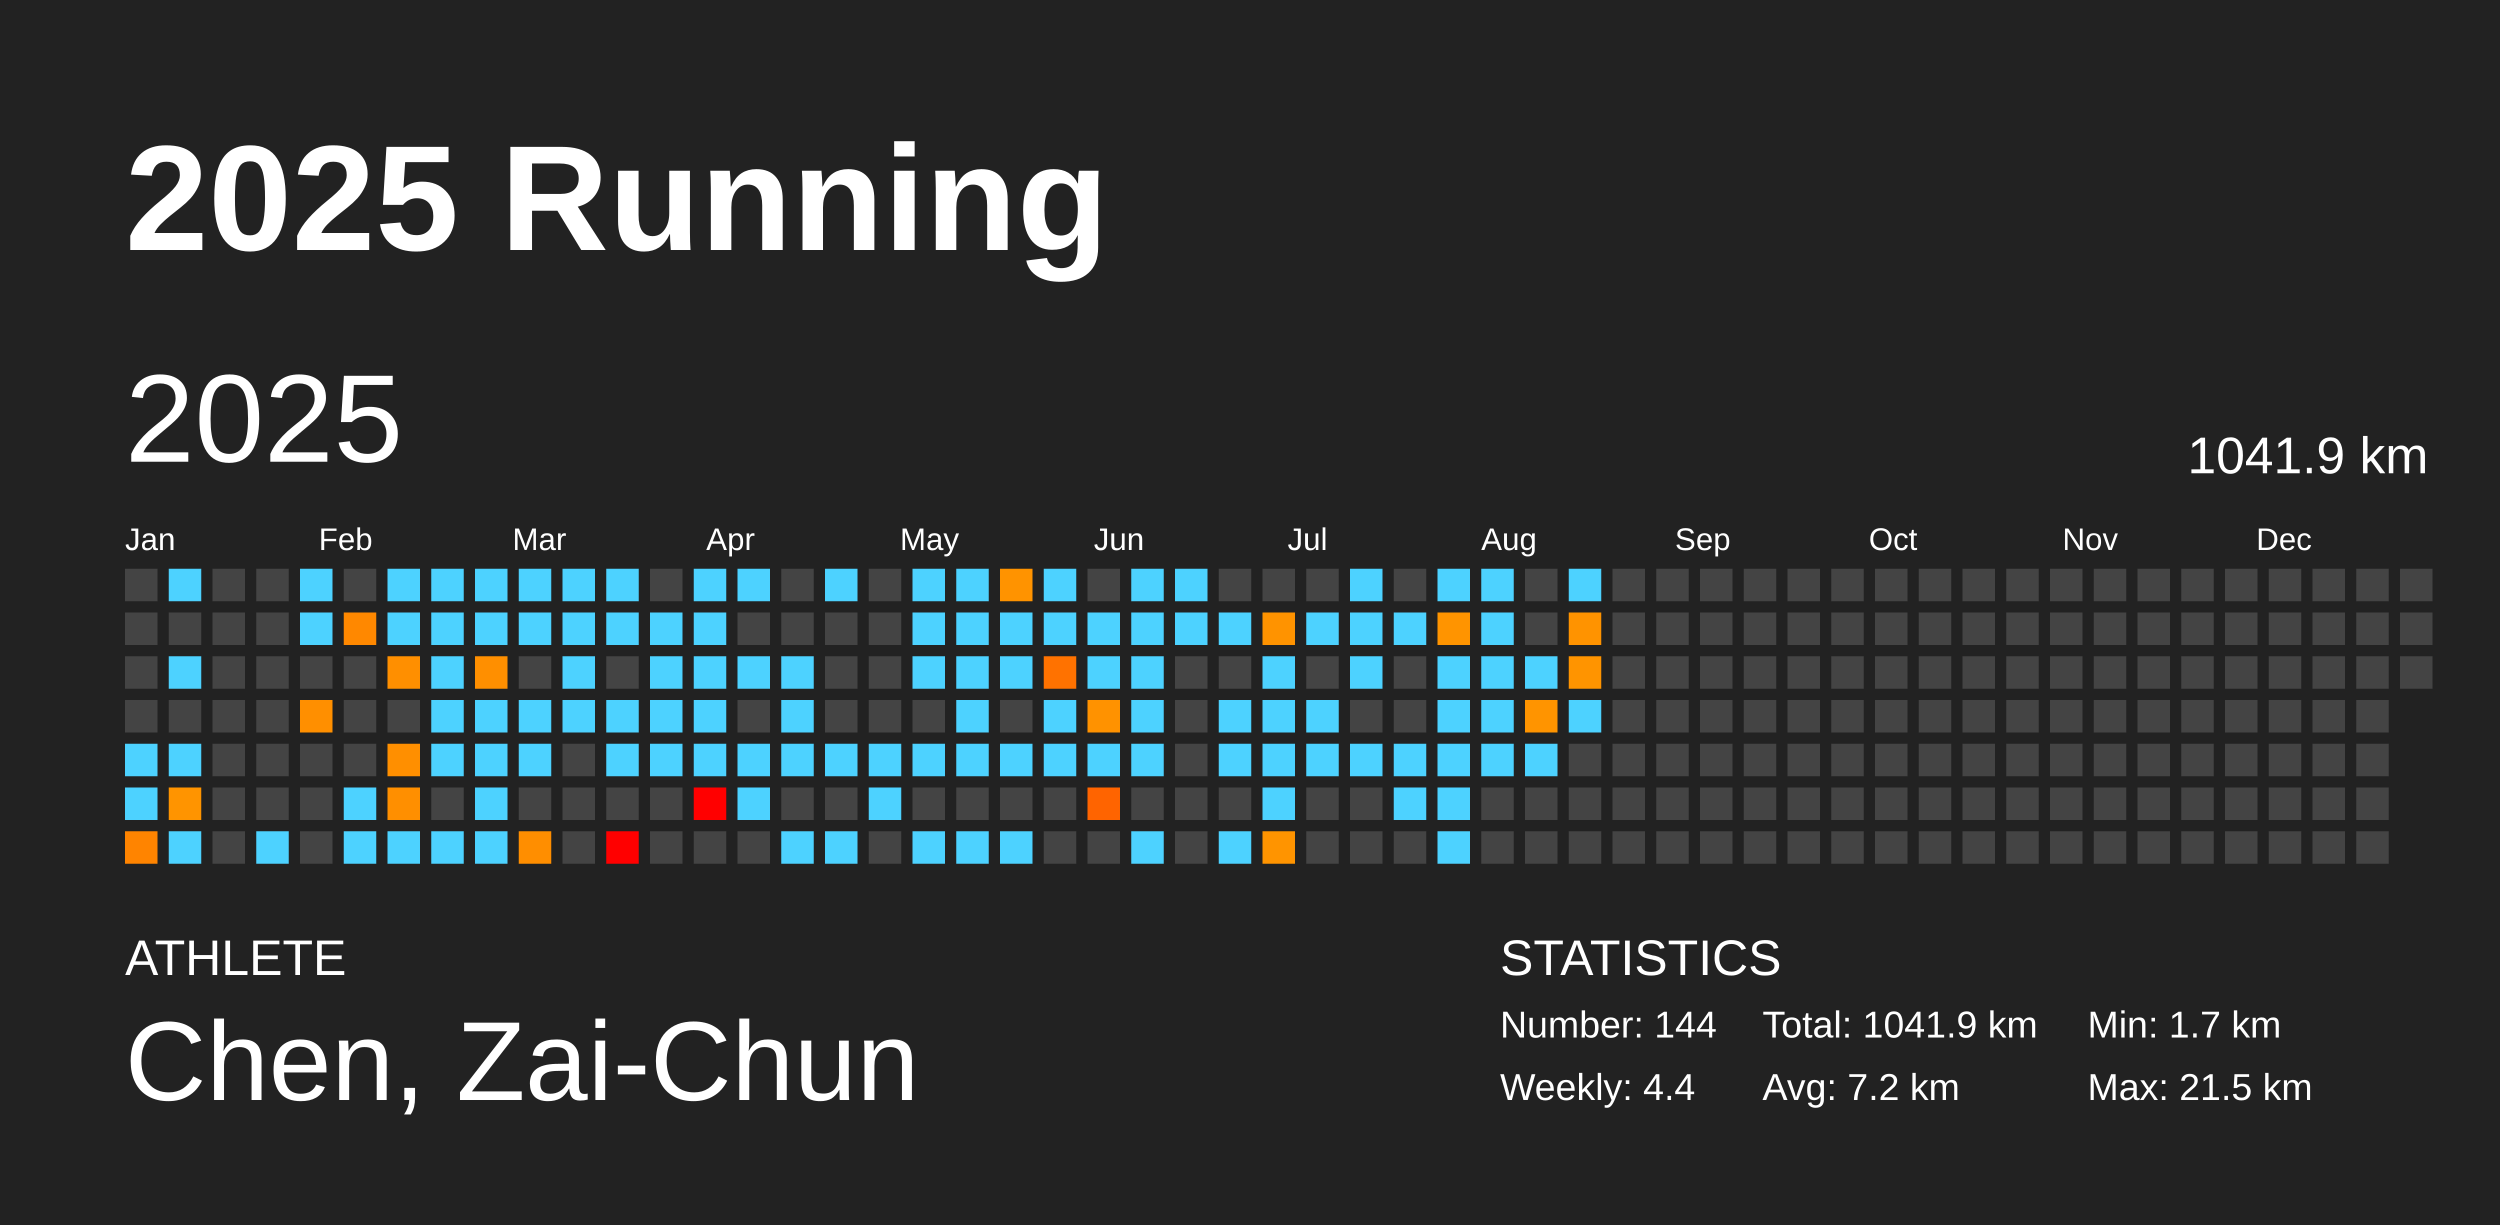
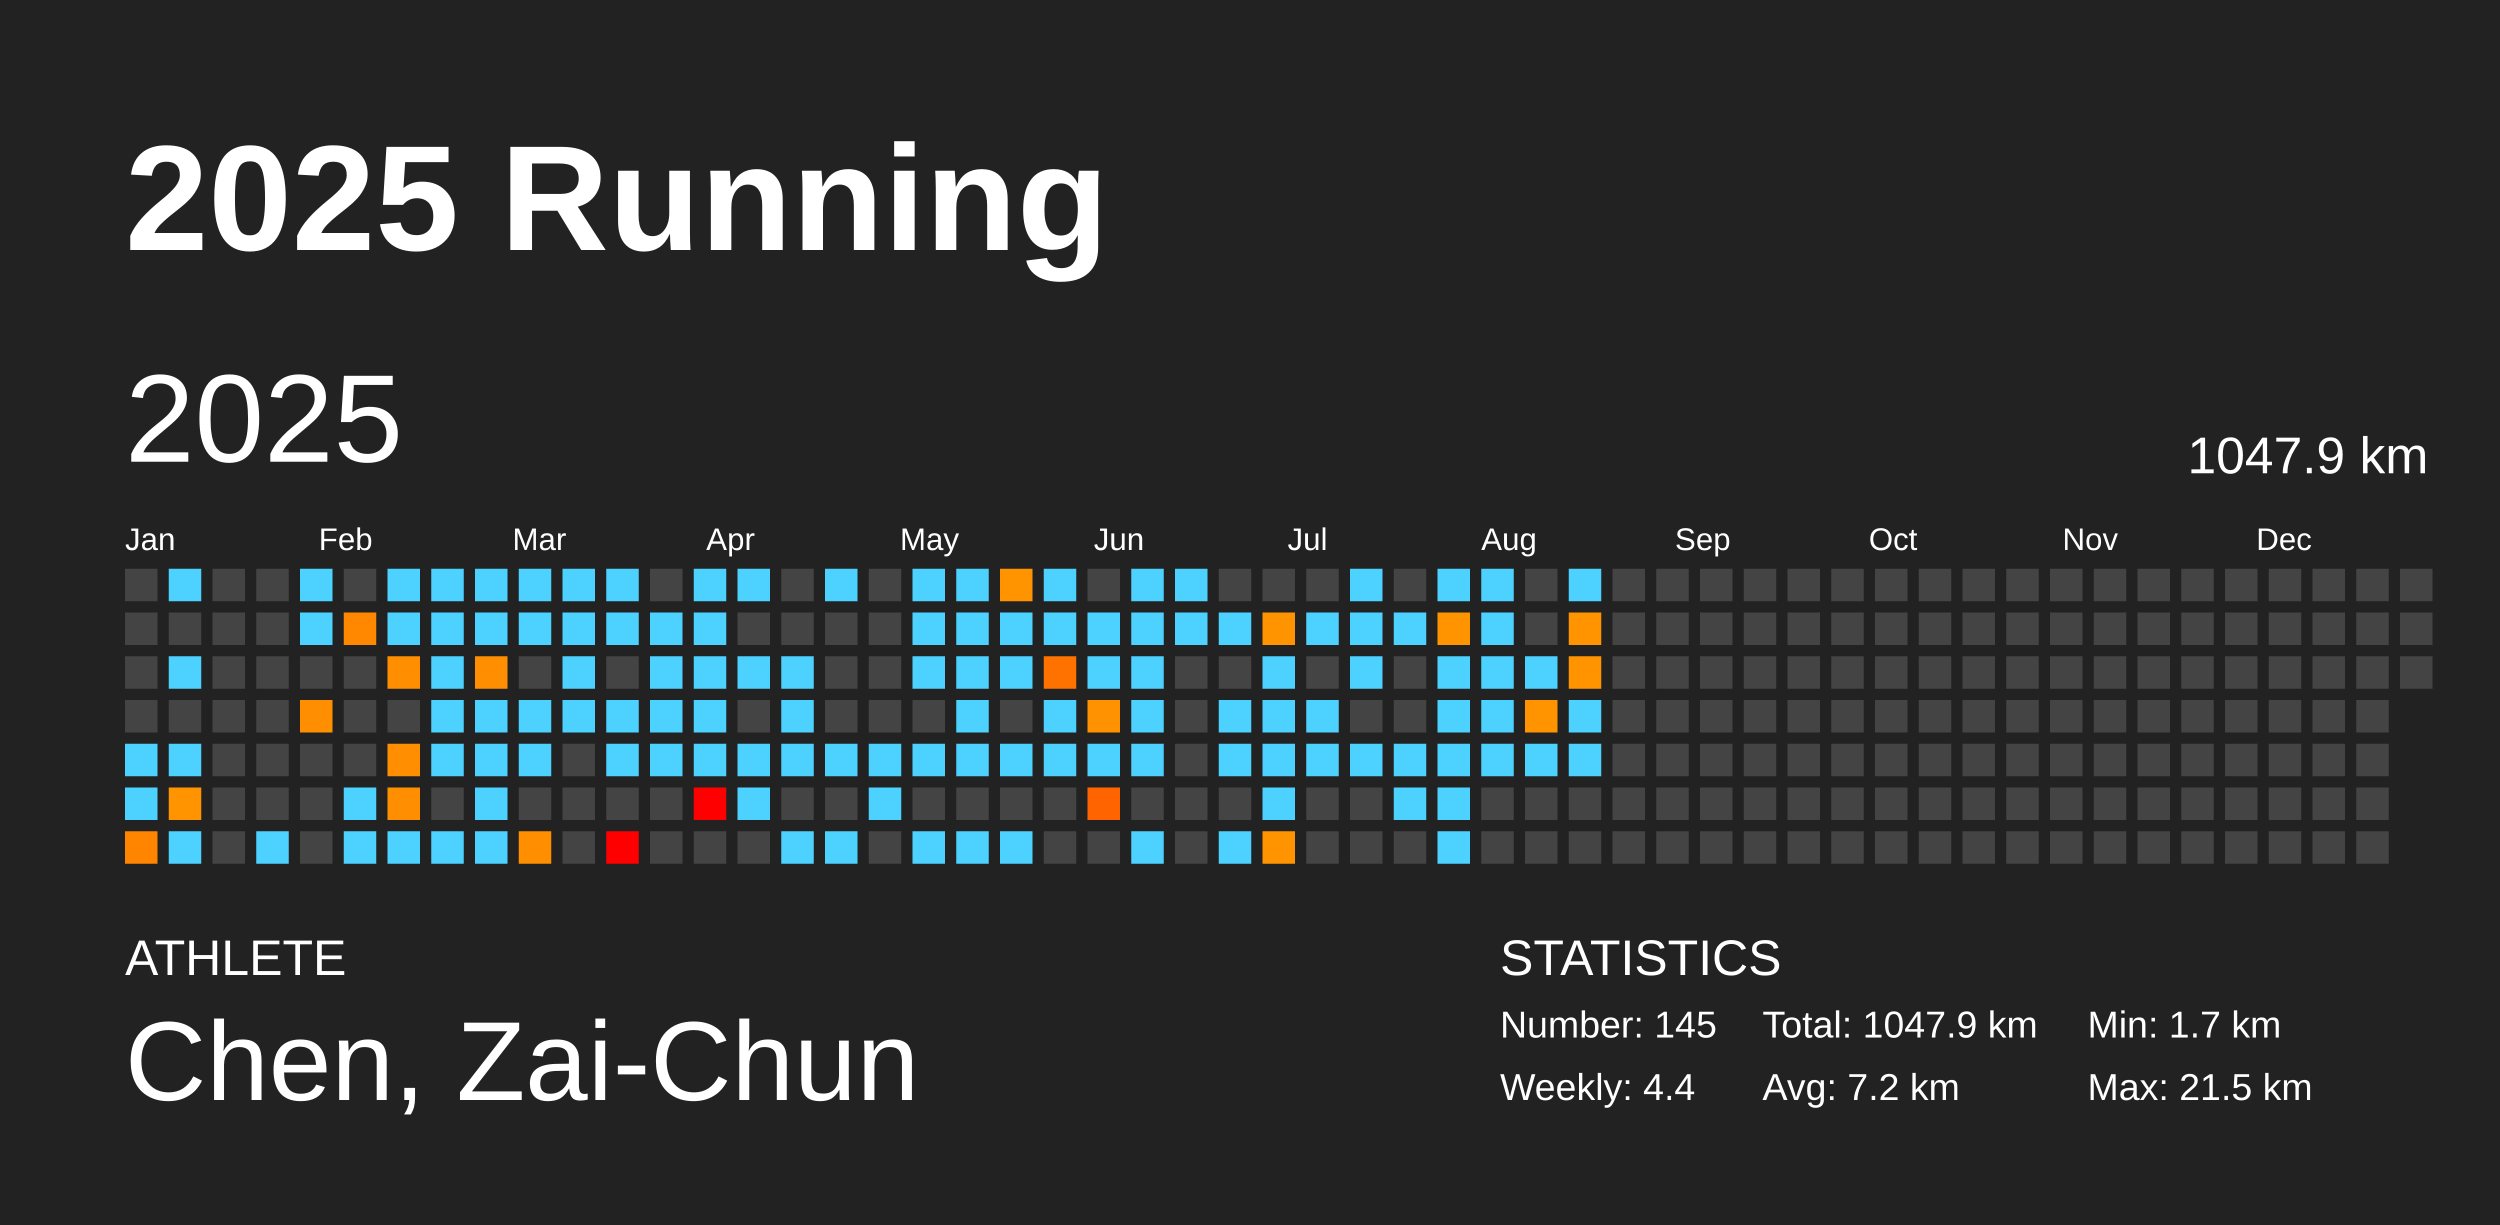
<svg xmlns="http://www.w3.org/2000/svg" baseProfile="full" height="98mm" version="1.1" viewBox="0,0,200,98" width="200mm">
  <defs />
  <rect fill="#222222" height="98" width="200" x="0" y="0" />
  <text fill="#FFFFFF" style="font-size:12px; font-family:Arial; font-weight:bold;" x="10" y="20">2025 Running</text>
  <text fill="#FFFFFF" style="font-size:4px; font-family:Arial" x="10" y="78">ATHLETE</text>
  <text fill="#FFFFFF" style="font-size:9px; font-family:Arial" x="10" y="88">Chen, Zai-Chun</text>
  <text fill="#FFFFFF" style="font-size:4px; font-family:Arial" x="120" y="78">STATISTICS</text>
-   <text fill="#FFFFFF" style="font-size:3px; font-family:Arial" x="120" y="83">Number: 144</text>
+   <text fill="#FFFFFF" style="font-size:3px; font-family:Arial" x="120" y="83">Number: 145</text>
  <text fill="#FFFFFF" style="font-size:3px; font-family:Arial" x="120" y="88">Weekly: 4.4</text>
-   <text fill="#FFFFFF" style="font-size:3px; font-family:Arial" x="141" y="83">Total: 1041.9 km</text>
+   <text fill="#FFFFFF" style="font-size:3px; font-family:Arial" x="141" y="83">Total: 1047.9 km</text>
  <text fill="#FFFFFF" style="font-size:3px; font-family:Arial" x="141" y="88">Avg: 7.2 km</text>
  <text fill="#FFFFFF" style="font-size:3px; font-family:Arial" x="167" y="83">Min: 1.7 km</text>
  <text fill="#FFFFFF" style="font-size:3px; font-family:Arial" x="167" y="88">Max: 21.5 km</text>
  <text dominant-baseline="hanging" fill="#FFFFFF" style="font-size:10.0px; font-family:Arial;" x="10" y="30">2025</text>
-   <text dominant-baseline="hanging" fill="#FFFFFF" style="font-size:4.125px; font-family:Arial;" x="175" y="35">1041.9 km</text>
+   <text dominant-baseline="hanging" fill="#FFFFFF" style="font-size:4.125px; font-family:Arial;" x="175" y="35">1047.9 km</text>
  <text fill="#FFFFFF" style="font-size:2.5px; font-family:Arial" x="10.0" y="44">Jan</text>
  <text fill="#FFFFFF" style="font-size:2.5px; font-family:Arial" x="25.5" y="44">Feb</text>
  <text fill="#FFFFFF" style="font-size:2.5px; font-family:Arial" x="41.0" y="44">Mar</text>
  <text fill="#FFFFFF" style="font-size:2.5px; font-family:Arial" x="56.5" y="44">Apr</text>
  <text fill="#FFFFFF" style="font-size:2.5px; font-family:Arial" x="72.0" y="44">May</text>
  <text fill="#FFFFFF" style="font-size:2.5px; font-family:Arial" x="87.5" y="44">Jun</text>
  <text fill="#FFFFFF" style="font-size:2.5px; font-family:Arial" x="103.0" y="44">Jul</text>
  <text fill="#FFFFFF" style="font-size:2.5px; font-family:Arial" x="118.5" y="44">Aug</text>
  <text fill="#FFFFFF" style="font-size:2.5px; font-family:Arial" x="134.0" y="44">Sep</text>
  <text fill="#FFFFFF" style="font-size:2.5px; font-family:Arial" x="149.5" y="44">Oct</text>
  <text fill="#FFFFFF" style="font-size:2.5px; font-family:Arial" x="165.0" y="44">Nov</text>
  <text fill="#FFFFFF" style="font-size:2.5px; font-family:Arial" x="180.5" y="44">Dec</text>
  <rect fill="#444444" height="2.6" width="2.6" x="10.0" y="45.5" />
  <rect fill="#444444" height="2.6" width="2.6" x="10.0" y="49.0" />
  <rect fill="#444444" height="2.6" width="2.6" x="10.0" y="52.5" />
  <rect fill="#444444" height="2.6" width="2.6" x="10.0" y="56.0" />
  <rect fill="#4dd2ff" height="2.6" width="2.6" x="10.0" y="59.5" />
  <rect fill="#4dd2ff" height="2.6" width="2.6" x="10.0" y="63.0" />
  <rect fill="#ff8400" height="2.6" width="2.6" x="10.0" y="66.5" />
  <rect fill="#4dd2ff" height="2.6" width="2.6" x="13.5" y="45.5" />
  <rect fill="#444444" height="2.6" width="2.6" x="13.5" y="49.0" />
  <rect fill="#4dd2ff" height="2.6" width="2.6" x="13.5" y="52.5" />
  <rect fill="#444444" height="2.6" width="2.6" x="13.5" y="56.0" />
  <rect fill="#4dd2ff" height="2.6" width="2.6" x="13.5" y="59.5" />
  <rect fill="#ff9400" height="2.6" width="2.6" x="13.5" y="63.0" />
  <rect fill="#4dd2ff" height="2.6" width="2.6" x="13.5" y="66.5" />
  <rect fill="#444444" height="2.6" width="2.6" x="17.0" y="45.5" />
  <rect fill="#444444" height="2.6" width="2.6" x="17.0" y="49.0" />
  <rect fill="#444444" height="2.6" width="2.6" x="17.0" y="52.5" />
  <rect fill="#444444" height="2.6" width="2.6" x="17.0" y="56.0" />
  <rect fill="#444444" height="2.6" width="2.6" x="17.0" y="59.5" />
  <rect fill="#444444" height="2.6" width="2.6" x="17.0" y="63.0" />
  <rect fill="#444444" height="2.6" width="2.6" x="17.0" y="66.5" />
  <rect fill="#444444" height="2.6" width="2.6" x="20.5" y="45.5" />
  <rect fill="#444444" height="2.6" width="2.6" x="20.5" y="49.0" />
  <rect fill="#444444" height="2.6" width="2.6" x="20.5" y="52.5" />
  <rect fill="#444444" height="2.6" width="2.6" x="20.5" y="56.0" />
  <rect fill="#444444" height="2.6" width="2.6" x="20.5" y="59.5" />
  <rect fill="#444444" height="2.6" width="2.6" x="20.5" y="63.0" />
  <rect fill="#4dd2ff" height="2.6" width="2.6" x="20.5" y="66.5" />
  <rect fill="#4dd2ff" height="2.6" width="2.6" x="24.0" y="45.5" />
  <rect fill="#4dd2ff" height="2.6" width="2.6" x="24.0" y="49.0" />
  <rect fill="#444444" height="2.6" width="2.6" x="24.0" y="52.5" />
  <rect fill="#ff8f00" height="2.6" width="2.6" x="24.0" y="56.0" />
  <rect fill="#444444" height="2.6" width="2.6" x="24.0" y="59.5" />
  <rect fill="#444444" height="2.6" width="2.6" x="24.0" y="63.0" />
  <rect fill="#444444" height="2.6" width="2.6" x="24.0" y="66.5" />
  <rect fill="#444444" height="2.6" width="2.6" x="27.5" y="45.5" />
  <rect fill="#ff8800" height="2.6" width="2.6" x="27.5" y="49.0" />
  <rect fill="#444444" height="2.6" width="2.6" x="27.5" y="52.5" />
  <rect fill="#444444" height="2.6" width="2.6" x="27.5" y="56.0" />
  <rect fill="#444444" height="2.6" width="2.6" x="27.5" y="59.5" />
  <rect fill="#4dd2ff" height="2.6" width="2.6" x="27.5" y="63.0" />
  <rect fill="#4dd2ff" height="2.6" width="2.6" x="27.5" y="66.5" />
  <rect fill="#4dd2ff" height="2.6" width="2.6" x="31.0" y="45.5" />
  <rect fill="#4dd2ff" height="2.6" width="2.6" x="31.0" y="49.0" />
  <rect fill="#ff8f00" height="2.6" width="2.6" x="31.0" y="52.5" />
  <rect fill="#444444" height="2.6" width="2.6" x="31.0" y="56.0" />
  <rect fill="#ff8f00" height="2.6" width="2.6" x="31.0" y="59.5" />
  <rect fill="#ff8f00" height="2.6" width="2.6" x="31.0" y="63.0" />
  <rect fill="#4dd2ff" height="2.6" width="2.6" x="31.0" y="66.5" />
  <rect fill="#4dd2ff" height="2.6" width="2.6" x="34.5" y="45.5" />
  <rect fill="#4dd2ff" height="2.6" width="2.6" x="34.5" y="49.0" />
  <rect fill="#4dd2ff" height="2.6" width="2.6" x="34.5" y="52.5" />
  <rect fill="#4dd2ff" height="2.6" width="2.6" x="34.5" y="56.0" />
  <rect fill="#4dd2ff" height="2.6" width="2.6" x="34.5" y="59.5" />
  <rect fill="#444444" height="2.6" width="2.6" x="34.5" y="63.0" />
  <rect fill="#4dd2ff" height="2.6" width="2.6" x="34.5" y="66.5" />
  <rect fill="#4dd2ff" height="2.6" width="2.6" x="38.0" y="45.5" />
  <rect fill="#4dd2ff" height="2.6" width="2.6" x="38.0" y="49.0" />
  <rect fill="#ff8f00" height="2.6" width="2.6" x="38.0" y="52.5" />
  <rect fill="#4dd2ff" height="2.6" width="2.6" x="38.0" y="56.0" />
  <rect fill="#4dd2ff" height="2.6" width="2.6" x="38.0" y="59.5" />
  <rect fill="#4dd2ff" height="2.6" width="2.6" x="38.0" y="63.0" />
  <rect fill="#4dd2ff" height="2.6" width="2.6" x="38.0" y="66.5" />
  <rect fill="#4dd2ff" height="2.6" width="2.6" x="41.5" y="45.5" />
  <rect fill="#4dd2ff" height="2.6" width="2.6" x="41.5" y="49.0" />
  <rect fill="#444444" height="2.6" width="2.6" x="41.5" y="52.5" />
  <rect fill="#4dd2ff" height="2.6" width="2.6" x="41.5" y="56.0" />
  <rect fill="#4dd2ff" height="2.6" width="2.6" x="41.5" y="59.5" />
  <rect fill="#444444" height="2.6" width="2.6" x="41.5" y="63.0" />
  <rect fill="#ff8e00" height="2.6" width="2.6" x="41.5" y="66.5" />
  <rect fill="#4dd2ff" height="2.6" width="2.6" x="45.0" y="45.5" />
  <rect fill="#4dd2ff" height="2.6" width="2.6" x="45.0" y="49.0" />
  <rect fill="#4dd2ff" height="2.6" width="2.6" x="45.0" y="52.5" />
  <rect fill="#4dd2ff" height="2.6" width="2.6" x="45.0" y="56.0" />
  <rect fill="#444444" height="2.6" width="2.6" x="45.0" y="59.5" />
  <rect fill="#444444" height="2.6" width="2.6" x="45.0" y="63.0" />
  <rect fill="#444444" height="2.6" width="2.6" x="45.0" y="66.5" />
  <rect fill="#4dd2ff" height="2.6" width="2.6" x="48.5" y="45.5" />
  <rect fill="#4dd2ff" height="2.6" width="2.6" x="48.5" y="49.0" />
  <rect fill="#444444" height="2.6" width="2.6" x="48.5" y="52.5" />
  <rect fill="#4dd2ff" height="2.6" width="2.6" x="48.5" y="56.0" />
  <rect fill="#4dd2ff" height="2.6" width="2.6" x="48.5" y="59.5" />
  <rect fill="#444444" height="2.6" width="2.6" x="48.5" y="63.0" />
  <rect fill="red" height="2.6" width="2.6" x="48.5" y="66.5" />
  <rect fill="#444444" height="2.6" width="2.6" x="52.0" y="45.5" />
  <rect fill="#4dd2ff" height="2.6" width="2.6" x="52.0" y="49.0" />
  <rect fill="#4dd2ff" height="2.6" width="2.6" x="52.0" y="52.5" />
  <rect fill="#4dd2ff" height="2.6" width="2.6" x="52.0" y="56.0" />
  <rect fill="#4dd2ff" height="2.6" width="2.6" x="52.0" y="59.5" />
  <rect fill="#444444" height="2.6" width="2.6" x="52.0" y="63.0" />
  <rect fill="#444444" height="2.6" width="2.6" x="52.0" y="66.5" />
  <rect fill="#4dd2ff" height="2.6" width="2.6" x="55.5" y="45.5" />
  <rect fill="#4dd2ff" height="2.6" width="2.6" x="55.5" y="49.0" />
  <rect fill="#4dd2ff" height="2.6" width="2.6" x="55.5" y="52.5" />
  <rect fill="#4dd2ff" height="2.6" width="2.6" x="55.5" y="56.0" />
  <rect fill="#4dd2ff" height="2.6" width="2.6" x="55.5" y="59.5" />
  <rect fill="red" height="2.6" width="2.6" x="55.5" y="63.0" />
  <rect fill="#444444" height="2.6" width="2.6" x="55.5" y="66.5" />
  <rect fill="#4dd2ff" height="2.6" width="2.6" x="59.0" y="45.5" />
  <rect fill="#444444" height="2.6" width="2.6" x="59.0" y="49.0" />
  <rect fill="#4dd2ff" height="2.6" width="2.6" x="59.0" y="52.5" />
  <rect fill="#444444" height="2.6" width="2.6" x="59.0" y="56.0" />
  <rect fill="#4dd2ff" height="2.6" width="2.6" x="59.0" y="59.5" />
  <rect fill="#4dd2ff" height="2.6" width="2.6" x="59.0" y="63.0" />
  <rect fill="#444444" height="2.6" width="2.6" x="59.0" y="66.5" />
  <rect fill="#444444" height="2.6" width="2.6" x="62.5" y="45.5" />
  <rect fill="#444444" height="2.6" width="2.6" x="62.5" y="49.0" />
  <rect fill="#4dd2ff" height="2.6" width="2.6" x="62.5" y="52.5" />
  <rect fill="#4dd2ff" height="2.6" width="2.6" x="62.5" y="56.0" />
  <rect fill="#4dd2ff" height="2.6" width="2.6" x="62.5" y="59.5" />
  <rect fill="#444444" height="2.6" width="2.6" x="62.5" y="63.0" />
  <rect fill="#4dd2ff" height="2.6" width="2.6" x="62.5" y="66.5" />
  <rect fill="#4dd2ff" height="2.6" width="2.6" x="66.0" y="45.5" />
  <rect fill="#444444" height="2.6" width="2.6" x="66.0" y="49.0" />
  <rect fill="#444444" height="2.6" width="2.6" x="66.0" y="52.5" />
  <rect fill="#444444" height="2.6" width="2.6" x="66.0" y="56.0" />
  <rect fill="#4dd2ff" height="2.6" width="2.6" x="66.0" y="59.5" />
  <rect fill="#444444" height="2.6" width="2.6" x="66.0" y="63.0" />
  <rect fill="#4dd2ff" height="2.6" width="2.6" x="66.0" y="66.5" />
  <rect fill="#444444" height="2.6" width="2.6" x="69.5" y="45.5" />
  <rect fill="#444444" height="2.6" width="2.6" x="69.5" y="49.0" />
  <rect fill="#444444" height="2.6" width="2.6" x="69.5" y="52.5" />
  <rect fill="#444444" height="2.6" width="2.6" x="69.5" y="56.0" />
  <rect fill="#4dd2ff" height="2.6" width="2.6" x="69.5" y="59.5" />
  <rect fill="#4dd2ff" height="2.6" width="2.6" x="69.5" y="63.0" />
  <rect fill="#444444" height="2.6" width="2.6" x="69.5" y="66.5" />
  <rect fill="#4dd2ff" height="2.6" width="2.6" x="73.0" y="45.5" />
  <rect fill="#4dd2ff" height="2.6" width="2.6" x="73.0" y="49.0" />
  <rect fill="#4dd2ff" height="2.6" width="2.6" x="73.0" y="52.5" />
  <rect fill="#444444" height="2.6" width="2.6" x="73.0" y="56.0" />
  <rect fill="#4dd2ff" height="2.6" width="2.6" x="73.0" y="59.5" />
  <rect fill="#444444" height="2.6" width="2.6" x="73.0" y="63.0" />
  <rect fill="#4dd2ff" height="2.6" width="2.6" x="73.0" y="66.5" />
  <rect fill="#4dd2ff" height="2.6" width="2.6" x="76.5" y="45.5" />
  <rect fill="#4dd2ff" height="2.6" width="2.6" x="76.5" y="49.0" />
  <rect fill="#4dd2ff" height="2.6" width="2.6" x="76.5" y="52.5" />
  <rect fill="#4dd2ff" height="2.6" width="2.6" x="76.5" y="56.0" />
  <rect fill="#4dd2ff" height="2.6" width="2.6" x="76.5" y="59.5" />
  <rect fill="#444444" height="2.6" width="2.6" x="76.5" y="63.0" />
  <rect fill="#4dd2ff" height="2.6" width="2.6" x="76.5" y="66.5" />
  <rect fill="#ff9300" height="2.6" width="2.6" x="80.0" y="45.5" />
  <rect fill="#4dd2ff" height="2.6" width="2.6" x="80.0" y="49.0" />
  <rect fill="#4dd2ff" height="2.6" width="2.6" x="80.0" y="52.5" />
  <rect fill="#444444" height="2.6" width="2.6" x="80.0" y="56.0" />
  <rect fill="#4dd2ff" height="2.6" width="2.6" x="80.0" y="59.5" />
  <rect fill="#444444" height="2.6" width="2.6" x="80.0" y="63.0" />
  <rect fill="#4dd2ff" height="2.6" width="2.6" x="80.0" y="66.5" />
  <rect fill="#4dd2ff" height="2.6" width="2.6" x="83.5" y="45.5" />
  <rect fill="#4dd2ff" height="2.6" width="2.6" x="83.5" y="49.0" />
  <rect fill="#ff7200" height="2.6" width="2.6" x="83.5" y="52.5" />
  <rect fill="#4dd2ff" height="2.6" width="2.6" x="83.5" y="56.0" />
  <rect fill="#4dd2ff" height="2.6" width="2.6" x="83.5" y="59.5" />
  <rect fill="#444444" height="2.6" width="2.6" x="83.5" y="63.0" />
  <rect fill="#444444" height="2.6" width="2.6" x="83.5" y="66.5" />
  <rect fill="#444444" height="2.6" width="2.6" x="87.0" y="45.5" />
  <rect fill="#4dd2ff" height="2.6" width="2.6" x="87.0" y="49.0" />
  <rect fill="#4dd2ff" height="2.6" width="2.6" x="87.0" y="52.5" />
  <rect fill="#ff9200" height="2.6" width="2.6" x="87.0" y="56.0" />
  <rect fill="#4dd2ff" height="2.6" width="2.6" x="87.0" y="59.5" />
  <rect fill="#ff6400" height="2.6" width="2.6" x="87.0" y="63.0" />
  <rect fill="#444444" height="2.6" width="2.6" x="87.0" y="66.5" />
  <rect fill="#4dd2ff" height="2.6" width="2.6" x="90.5" y="45.5" />
  <rect fill="#4dd2ff" height="2.6" width="2.6" x="90.5" y="49.0" />
  <rect fill="#4dd2ff" height="2.6" width="2.6" x="90.5" y="52.5" />
  <rect fill="#4dd2ff" height="2.6" width="2.6" x="90.5" y="56.0" />
  <rect fill="#4dd2ff" height="2.6" width="2.6" x="90.5" y="59.5" />
  <rect fill="#444444" height="2.6" width="2.6" x="90.5" y="63.0" />
  <rect fill="#4dd2ff" height="2.6" width="2.6" x="90.5" y="66.5" />
  <rect fill="#4dd2ff" height="2.6" width="2.6" x="94.0" y="45.5" />
  <rect fill="#4dd2ff" height="2.6" width="2.6" x="94.0" y="49.0" />
  <rect fill="#444444" height="2.6" width="2.6" x="94.0" y="52.5" />
  <rect fill="#444444" height="2.6" width="2.6" x="94.0" y="56.0" />
  <rect fill="#444444" height="2.6" width="2.6" x="94.0" y="59.5" />
  <rect fill="#444444" height="2.6" width="2.6" x="94.0" y="63.0" />
  <rect fill="#444444" height="2.6" width="2.6" x="94.0" y="66.5" />
  <rect fill="#444444" height="2.6" width="2.6" x="97.5" y="45.5" />
  <rect fill="#4dd2ff" height="2.6" width="2.6" x="97.5" y="49.0" />
  <rect fill="#444444" height="2.6" width="2.6" x="97.5" y="52.5" />
  <rect fill="#4dd2ff" height="2.6" width="2.6" x="97.5" y="56.0" />
  <rect fill="#4dd2ff" height="2.6" width="2.6" x="97.5" y="59.5" />
  <rect fill="#444444" height="2.6" width="2.6" x="97.5" y="63.0" />
  <rect fill="#4dd2ff" height="2.6" width="2.6" x="97.5" y="66.5" />
  <rect fill="#444444" height="2.6" width="2.6" x="101.0" y="45.5" />
  <rect fill="#ff9300" height="2.6" width="2.6" x="101.0" y="49.0" />
  <rect fill="#4dd2ff" height="2.6" width="2.6" x="101.0" y="52.5" />
  <rect fill="#4dd2ff" height="2.6" width="2.6" x="101.0" y="56.0" />
  <rect fill="#4dd2ff" height="2.6" width="2.6" x="101.0" y="59.5" />
  <rect fill="#4dd2ff" height="2.6" width="2.6" x="101.0" y="63.0" />
  <rect fill="#ff9400" height="2.6" width="2.6" x="101.0" y="66.5" />
  <rect fill="#444444" height="2.6" width="2.6" x="104.5" y="45.5" />
  <rect fill="#4dd2ff" height="2.6" width="2.6" x="104.5" y="49.0" />
  <rect fill="#444444" height="2.6" width="2.6" x="104.5" y="52.5" />
  <rect fill="#4dd2ff" height="2.6" width="2.6" x="104.5" y="56.0" />
  <rect fill="#4dd2ff" height="2.6" width="2.6" x="104.5" y="59.5" />
  <rect fill="#444444" height="2.6" width="2.6" x="104.5" y="63.0" />
  <rect fill="#444444" height="2.6" width="2.6" x="104.5" y="66.5" />
  <rect fill="#4dd2ff" height="2.6" width="2.6" x="108.0" y="45.5" />
  <rect fill="#4dd2ff" height="2.6" width="2.6" x="108.0" y="49.0" />
  <rect fill="#4dd2ff" height="2.6" width="2.6" x="108.0" y="52.5" />
  <rect fill="#444444" height="2.6" width="2.6" x="108.0" y="56.0" />
  <rect fill="#4dd2ff" height="2.6" width="2.6" x="108.0" y="59.5" />
  <rect fill="#444444" height="2.6" width="2.6" x="108.0" y="63.0" />
  <rect fill="#444444" height="2.6" width="2.6" x="108.0" y="66.5" />
  <rect fill="#444444" height="2.6" width="2.6" x="111.5" y="45.5" />
  <rect fill="#4dd2ff" height="2.6" width="2.6" x="111.5" y="49.0" />
  <rect fill="#444444" height="2.6" width="2.6" x="111.5" y="52.5" />
  <rect fill="#444444" height="2.6" width="2.6" x="111.5" y="56.0" />
  <rect fill="#4dd2ff" height="2.6" width="2.6" x="111.5" y="59.5" />
  <rect fill="#4dd2ff" height="2.6" width="2.6" x="111.5" y="63.0" />
  <rect fill="#444444" height="2.6" width="2.6" x="111.5" y="66.5" />
  <rect fill="#4dd2ff" height="2.6" width="2.6" x="115.0" y="45.5" />
  <rect fill="#ff9400" height="2.6" width="2.6" x="115.0" y="49.0" />
  <rect fill="#4dd2ff" height="2.6" width="2.6" x="115.0" y="52.5" />
  <rect fill="#4dd2ff" height="2.6" width="2.6" x="115.0" y="56.0" />
  <rect fill="#4dd2ff" height="2.6" width="2.6" x="115.0" y="59.5" />
  <rect fill="#4dd2ff" height="2.6" width="2.6" x="115.0" y="63.0" />
  <rect fill="#4dd2ff" height="2.6" width="2.6" x="115.0" y="66.5" />
  <rect fill="#4dd2ff" height="2.6" width="2.6" x="118.5" y="45.5" />
  <rect fill="#4dd2ff" height="2.6" width="2.6" x="118.5" y="49.0" />
  <rect fill="#4dd2ff" height="2.6" width="2.6" x="118.5" y="52.5" />
  <rect fill="#4dd2ff" height="2.6" width="2.6" x="118.5" y="56.0" />
  <rect fill="#4dd2ff" height="2.6" width="2.6" x="118.5" y="59.5" />
  <rect fill="#444444" height="2.6" width="2.6" x="118.5" y="63.0" />
  <rect fill="#444444" height="2.6" width="2.6" x="118.5" y="66.5" />
  <rect fill="#444444" height="2.6" width="2.6" x="122.0" y="45.5" />
  <rect fill="#444444" height="2.6" width="2.6" x="122.0" y="49.0" />
  <rect fill="#4dd2ff" height="2.6" width="2.6" x="122.0" y="52.5" />
  <rect fill="#ff9400" height="2.6" width="2.6" x="122.0" y="56.0" />
  <rect fill="#4dd2ff" height="2.6" width="2.6" x="122.0" y="59.5" />
  <rect fill="#444444" height="2.6" width="2.6" x="122.0" y="63.0" />
  <rect fill="#444444" height="2.6" width="2.6" x="122.0" y="66.5" />
  <rect fill="#4dd2ff" height="2.6" width="2.6" x="125.5" y="45.5" />
  <rect fill="#ff9300" height="2.6" width="2.6" x="125.5" y="49.0" />
  <rect fill="#ff9400" height="2.6" width="2.6" x="125.5" y="52.5" />
  <rect fill="#4dd2ff" height="2.6" width="2.6" x="125.5" y="56.0" />
-   <rect fill="#444444" height="2.6" width="2.6" x="125.5" y="59.5" />
+   <rect fill="#4dd2ff" height="2.6" width="2.6" x="125.5" y="59.5" />
  <rect fill="#444444" height="2.6" width="2.6" x="125.5" y="63.0" />
  <rect fill="#444444" height="2.6" width="2.6" x="125.5" y="66.5" />
  <rect fill="#444444" height="2.6" width="2.6" x="129.0" y="45.5" />
  <rect fill="#444444" height="2.6" width="2.6" x="129.0" y="49.0" />
  <rect fill="#444444" height="2.6" width="2.6" x="129.0" y="52.5" />
  <rect fill="#444444" height="2.6" width="2.6" x="129.0" y="56.0" />
  <rect fill="#444444" height="2.6" width="2.6" x="129.0" y="59.5" />
  <rect fill="#444444" height="2.6" width="2.6" x="129.0" y="63.0" />
  <rect fill="#444444" height="2.6" width="2.6" x="129.0" y="66.5" />
  <rect fill="#444444" height="2.6" width="2.6" x="132.5" y="45.5" />
  <rect fill="#444444" height="2.6" width="2.6" x="132.5" y="49.0" />
  <rect fill="#444444" height="2.6" width="2.6" x="132.5" y="52.5" />
  <rect fill="#444444" height="2.6" width="2.6" x="132.5" y="56.0" />
  <rect fill="#444444" height="2.6" width="2.6" x="132.5" y="59.5" />
  <rect fill="#444444" height="2.6" width="2.6" x="132.5" y="63.0" />
  <rect fill="#444444" height="2.6" width="2.6" x="132.5" y="66.5" />
  <rect fill="#444444" height="2.6" width="2.6" x="136.0" y="45.5" />
  <rect fill="#444444" height="2.6" width="2.6" x="136.0" y="49.0" />
  <rect fill="#444444" height="2.6" width="2.6" x="136.0" y="52.5" />
  <rect fill="#444444" height="2.6" width="2.6" x="136.0" y="56.0" />
  <rect fill="#444444" height="2.6" width="2.6" x="136.0" y="59.5" />
  <rect fill="#444444" height="2.6" width="2.6" x="136.0" y="63.0" />
  <rect fill="#444444" height="2.6" width="2.6" x="136.0" y="66.5" />
  <rect fill="#444444" height="2.6" width="2.6" x="139.5" y="45.5" />
  <rect fill="#444444" height="2.6" width="2.6" x="139.5" y="49.0" />
  <rect fill="#444444" height="2.6" width="2.6" x="139.5" y="52.5" />
  <rect fill="#444444" height="2.6" width="2.6" x="139.5" y="56.0" />
  <rect fill="#444444" height="2.6" width="2.6" x="139.5" y="59.5" />
  <rect fill="#444444" height="2.6" width="2.6" x="139.5" y="63.0" />
  <rect fill="#444444" height="2.6" width="2.6" x="139.5" y="66.5" />
  <rect fill="#444444" height="2.6" width="2.6" x="143.0" y="45.5" />
  <rect fill="#444444" height="2.6" width="2.6" x="143.0" y="49.0" />
  <rect fill="#444444" height="2.6" width="2.6" x="143.0" y="52.5" />
  <rect fill="#444444" height="2.6" width="2.6" x="143.0" y="56.0" />
  <rect fill="#444444" height="2.6" width="2.6" x="143.0" y="59.5" />
  <rect fill="#444444" height="2.6" width="2.6" x="143.0" y="63.0" />
  <rect fill="#444444" height="2.6" width="2.6" x="143.0" y="66.5" />
  <rect fill="#444444" height="2.6" width="2.6" x="146.5" y="45.5" />
  <rect fill="#444444" height="2.6" width="2.6" x="146.5" y="49.0" />
  <rect fill="#444444" height="2.6" width="2.6" x="146.5" y="52.5" />
  <rect fill="#444444" height="2.6" width="2.6" x="146.5" y="56.0" />
  <rect fill="#444444" height="2.6" width="2.6" x="146.5" y="59.5" />
  <rect fill="#444444" height="2.6" width="2.6" x="146.5" y="63.0" />
  <rect fill="#444444" height="2.6" width="2.6" x="146.5" y="66.5" />
  <rect fill="#444444" height="2.6" width="2.6" x="150.0" y="45.5" />
  <rect fill="#444444" height="2.6" width="2.6" x="150.0" y="49.0" />
  <rect fill="#444444" height="2.6" width="2.6" x="150.0" y="52.5" />
  <rect fill="#444444" height="2.6" width="2.6" x="150.0" y="56.0" />
  <rect fill="#444444" height="2.6" width="2.6" x="150.0" y="59.5" />
  <rect fill="#444444" height="2.6" width="2.6" x="150.0" y="63.0" />
  <rect fill="#444444" height="2.6" width="2.6" x="150.0" y="66.5" />
  <rect fill="#444444" height="2.6" width="2.6" x="153.5" y="45.5" />
  <rect fill="#444444" height="2.6" width="2.6" x="153.5" y="49.0" />
  <rect fill="#444444" height="2.6" width="2.6" x="153.5" y="52.5" />
  <rect fill="#444444" height="2.6" width="2.6" x="153.5" y="56.0" />
  <rect fill="#444444" height="2.6" width="2.6" x="153.5" y="59.5" />
  <rect fill="#444444" height="2.6" width="2.6" x="153.5" y="63.0" />
  <rect fill="#444444" height="2.6" width="2.6" x="153.5" y="66.5" />
  <rect fill="#444444" height="2.6" width="2.6" x="157.0" y="45.5" />
  <rect fill="#444444" height="2.6" width="2.6" x="157.0" y="49.0" />
  <rect fill="#444444" height="2.6" width="2.6" x="157.0" y="52.5" />
  <rect fill="#444444" height="2.6" width="2.6" x="157.0" y="56.0" />
  <rect fill="#444444" height="2.6" width="2.6" x="157.0" y="59.5" />
  <rect fill="#444444" height="2.6" width="2.6" x="157.0" y="63.0" />
  <rect fill="#444444" height="2.6" width="2.6" x="157.0" y="66.5" />
  <rect fill="#444444" height="2.6" width="2.6" x="160.5" y="45.5" />
  <rect fill="#444444" height="2.6" width="2.6" x="160.5" y="49.0" />
  <rect fill="#444444" height="2.6" width="2.6" x="160.5" y="52.5" />
  <rect fill="#444444" height="2.6" width="2.6" x="160.5" y="56.0" />
  <rect fill="#444444" height="2.6" width="2.6" x="160.5" y="59.5" />
  <rect fill="#444444" height="2.6" width="2.6" x="160.5" y="63.0" />
  <rect fill="#444444" height="2.6" width="2.6" x="160.5" y="66.5" />
  <rect fill="#444444" height="2.6" width="2.6" x="164.0" y="45.5" />
  <rect fill="#444444" height="2.6" width="2.6" x="164.0" y="49.0" />
  <rect fill="#444444" height="2.6" width="2.6" x="164.0" y="52.5" />
  <rect fill="#444444" height="2.6" width="2.6" x="164.0" y="56.0" />
  <rect fill="#444444" height="2.6" width="2.6" x="164.0" y="59.5" />
  <rect fill="#444444" height="2.6" width="2.6" x="164.0" y="63.0" />
  <rect fill="#444444" height="2.6" width="2.6" x="164.0" y="66.5" />
  <rect fill="#444444" height="2.6" width="2.6" x="167.5" y="45.5" />
  <rect fill="#444444" height="2.6" width="2.6" x="167.5" y="49.0" />
  <rect fill="#444444" height="2.6" width="2.6" x="167.5" y="52.5" />
  <rect fill="#444444" height="2.6" width="2.6" x="167.5" y="56.0" />
  <rect fill="#444444" height="2.6" width="2.6" x="167.5" y="59.5" />
  <rect fill="#444444" height="2.6" width="2.6" x="167.5" y="63.0" />
  <rect fill="#444444" height="2.6" width="2.6" x="167.5" y="66.5" />
  <rect fill="#444444" height="2.6" width="2.6" x="171.0" y="45.5" />
  <rect fill="#444444" height="2.6" width="2.6" x="171.0" y="49.0" />
  <rect fill="#444444" height="2.6" width="2.6" x="171.0" y="52.5" />
  <rect fill="#444444" height="2.6" width="2.6" x="171.0" y="56.0" />
  <rect fill="#444444" height="2.6" width="2.6" x="171.0" y="59.5" />
  <rect fill="#444444" height="2.6" width="2.6" x="171.0" y="63.0" />
  <rect fill="#444444" height="2.6" width="2.6" x="171.0" y="66.5" />
  <rect fill="#444444" height="2.6" width="2.6" x="174.5" y="45.5" />
  <rect fill="#444444" height="2.6" width="2.6" x="174.5" y="49.0" />
  <rect fill="#444444" height="2.6" width="2.6" x="174.5" y="52.5" />
  <rect fill="#444444" height="2.6" width="2.6" x="174.5" y="56.0" />
  <rect fill="#444444" height="2.6" width="2.6" x="174.5" y="59.5" />
  <rect fill="#444444" height="2.6" width="2.6" x="174.5" y="63.0" />
  <rect fill="#444444" height="2.6" width="2.6" x="174.5" y="66.5" />
  <rect fill="#444444" height="2.6" width="2.6" x="178.0" y="45.5" />
  <rect fill="#444444" height="2.6" width="2.6" x="178.0" y="49.0" />
  <rect fill="#444444" height="2.6" width="2.6" x="178.0" y="52.5" />
  <rect fill="#444444" height="2.6" width="2.6" x="178.0" y="56.0" />
  <rect fill="#444444" height="2.6" width="2.6" x="178.0" y="59.5" />
  <rect fill="#444444" height="2.6" width="2.6" x="178.0" y="63.0" />
  <rect fill="#444444" height="2.6" width="2.6" x="178.0" y="66.5" />
  <rect fill="#444444" height="2.6" width="2.6" x="181.5" y="45.5" />
  <rect fill="#444444" height="2.6" width="2.6" x="181.5" y="49.0" />
  <rect fill="#444444" height="2.6" width="2.6" x="181.5" y="52.5" />
  <rect fill="#444444" height="2.6" width="2.6" x="181.5" y="56.0" />
  <rect fill="#444444" height="2.6" width="2.6" x="181.5" y="59.5" />
  <rect fill="#444444" height="2.6" width="2.6" x="181.5" y="63.0" />
  <rect fill="#444444" height="2.6" width="2.6" x="181.5" y="66.5" />
  <rect fill="#444444" height="2.6" width="2.6" x="185.0" y="45.5" />
  <rect fill="#444444" height="2.6" width="2.6" x="185.0" y="49.0" />
  <rect fill="#444444" height="2.6" width="2.6" x="185.0" y="52.5" />
  <rect fill="#444444" height="2.6" width="2.6" x="185.0" y="56.0" />
  <rect fill="#444444" height="2.6" width="2.6" x="185.0" y="59.5" />
  <rect fill="#444444" height="2.6" width="2.6" x="185.0" y="63.0" />
  <rect fill="#444444" height="2.6" width="2.6" x="185.0" y="66.5" />
  <rect fill="#444444" height="2.6" width="2.6" x="188.5" y="45.5" />
  <rect fill="#444444" height="2.6" width="2.6" x="188.5" y="49.0" />
  <rect fill="#444444" height="2.6" width="2.6" x="188.5" y="52.5" />
  <rect fill="#444444" height="2.6" width="2.6" x="188.5" y="56.0" />
  <rect fill="#444444" height="2.6" width="2.6" x="188.5" y="59.5" />
  <rect fill="#444444" height="2.6" width="2.6" x="188.5" y="63.0" />
  <rect fill="#444444" height="2.6" width="2.6" x="188.5" y="66.5" />
  <rect fill="#444444" height="2.6" width="2.6" x="192.0" y="45.5" />
  <rect fill="#444444" height="2.6" width="2.6" x="192.0" y="49.0" />
  <rect fill="#444444" height="2.6" width="2.6" x="192.0" y="52.5" />
</svg>
